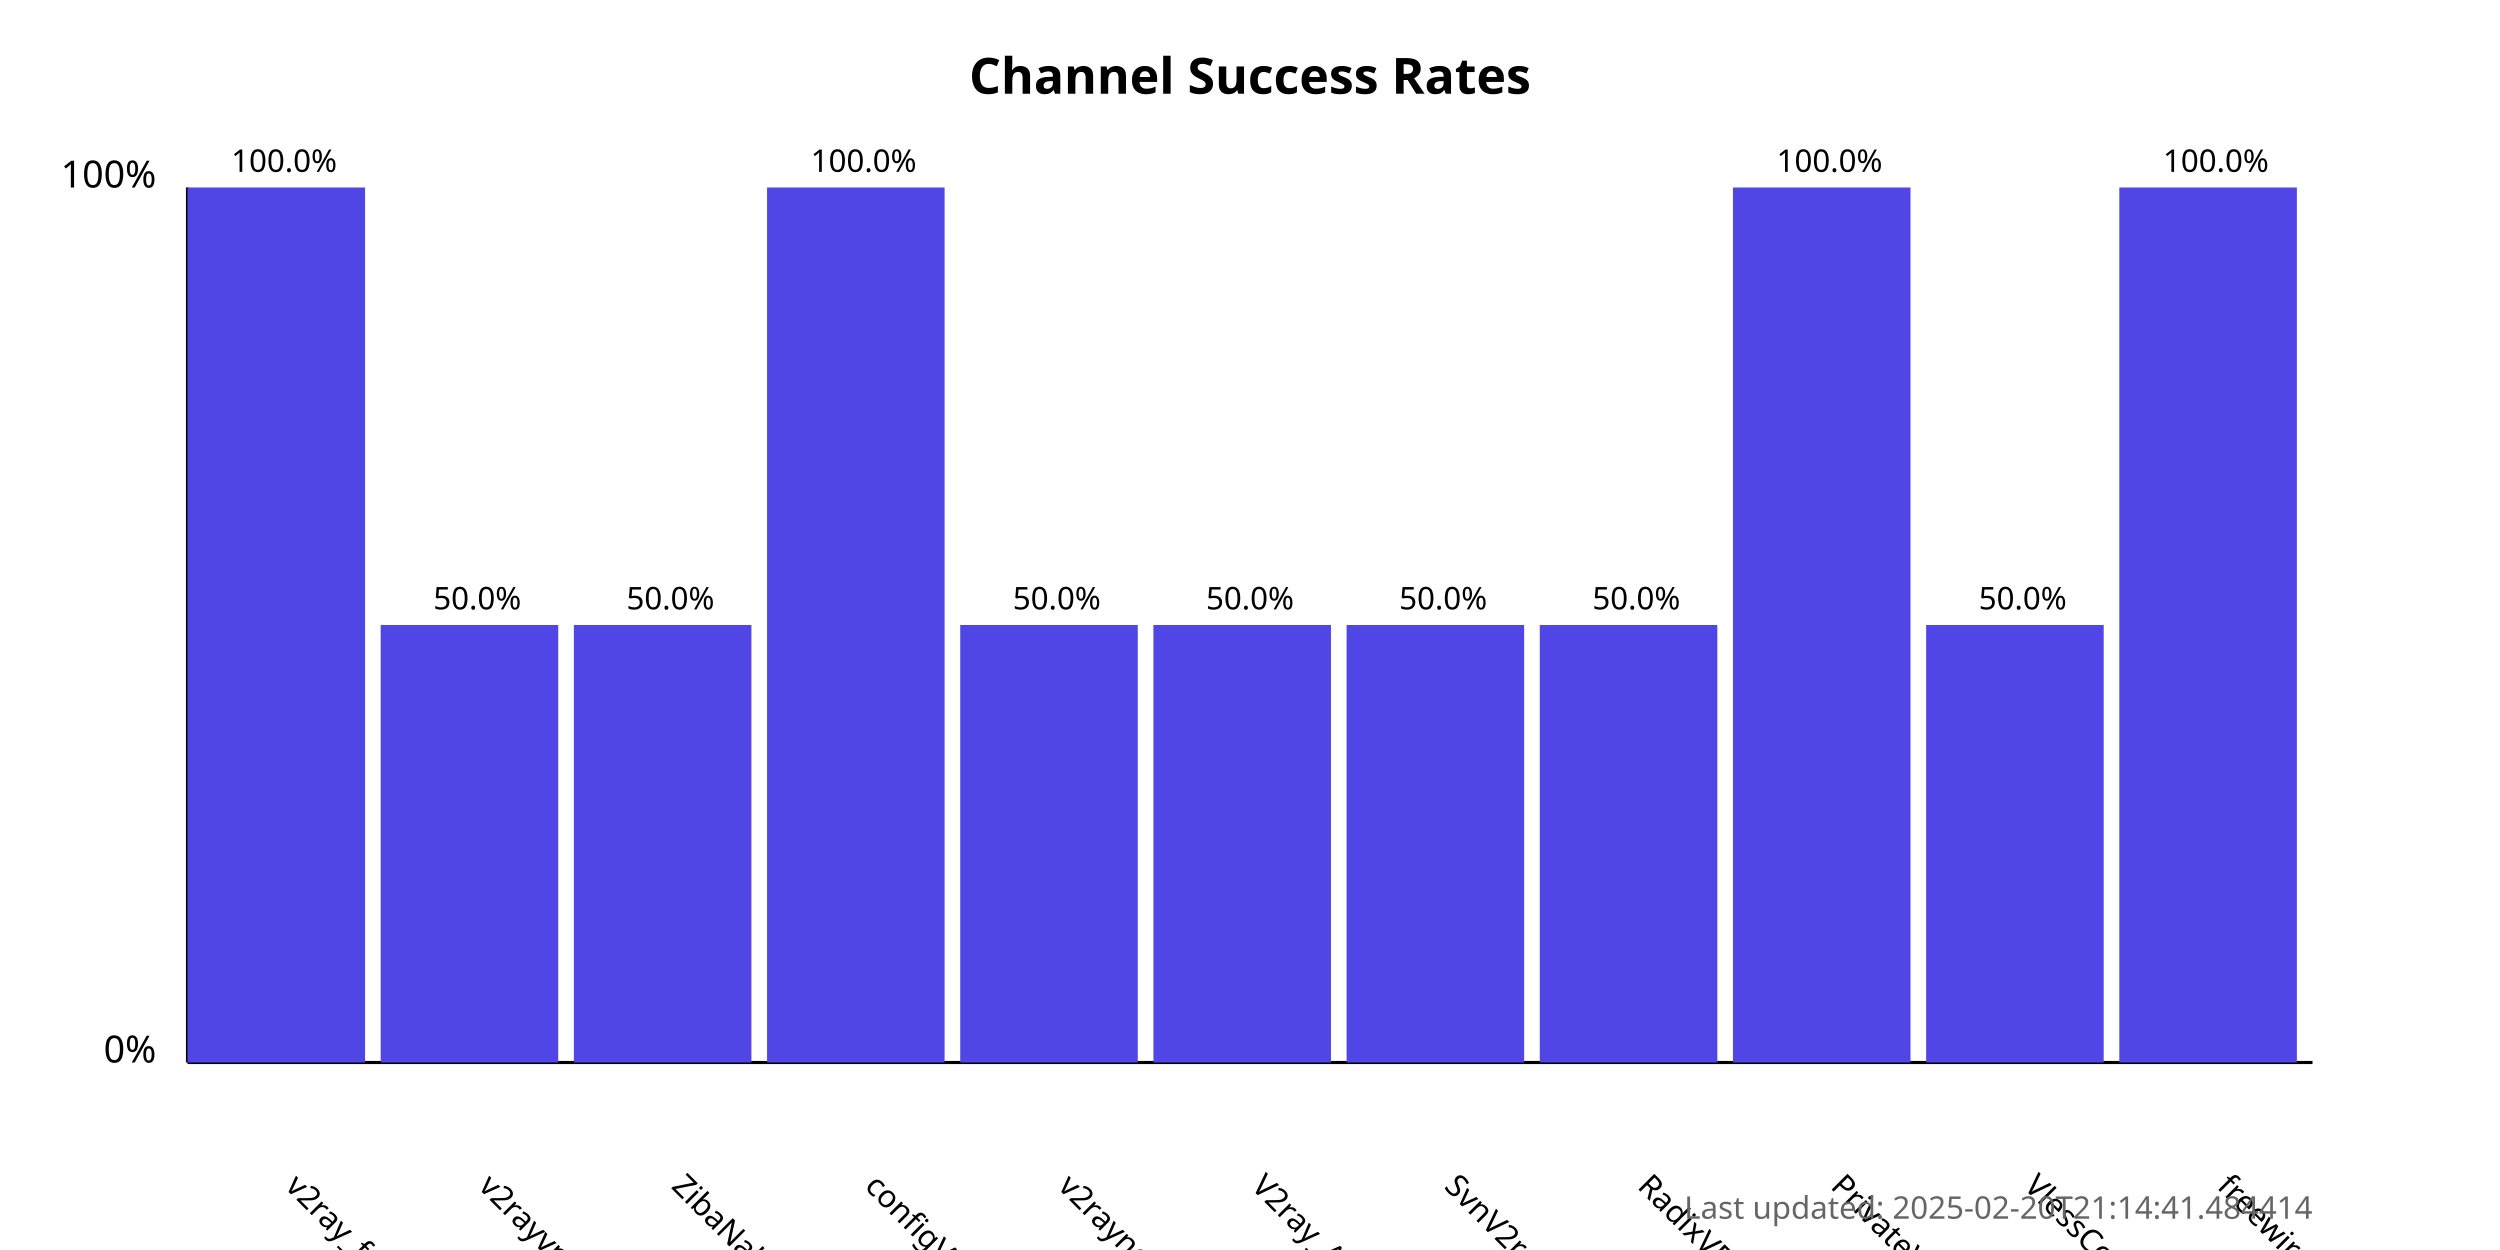
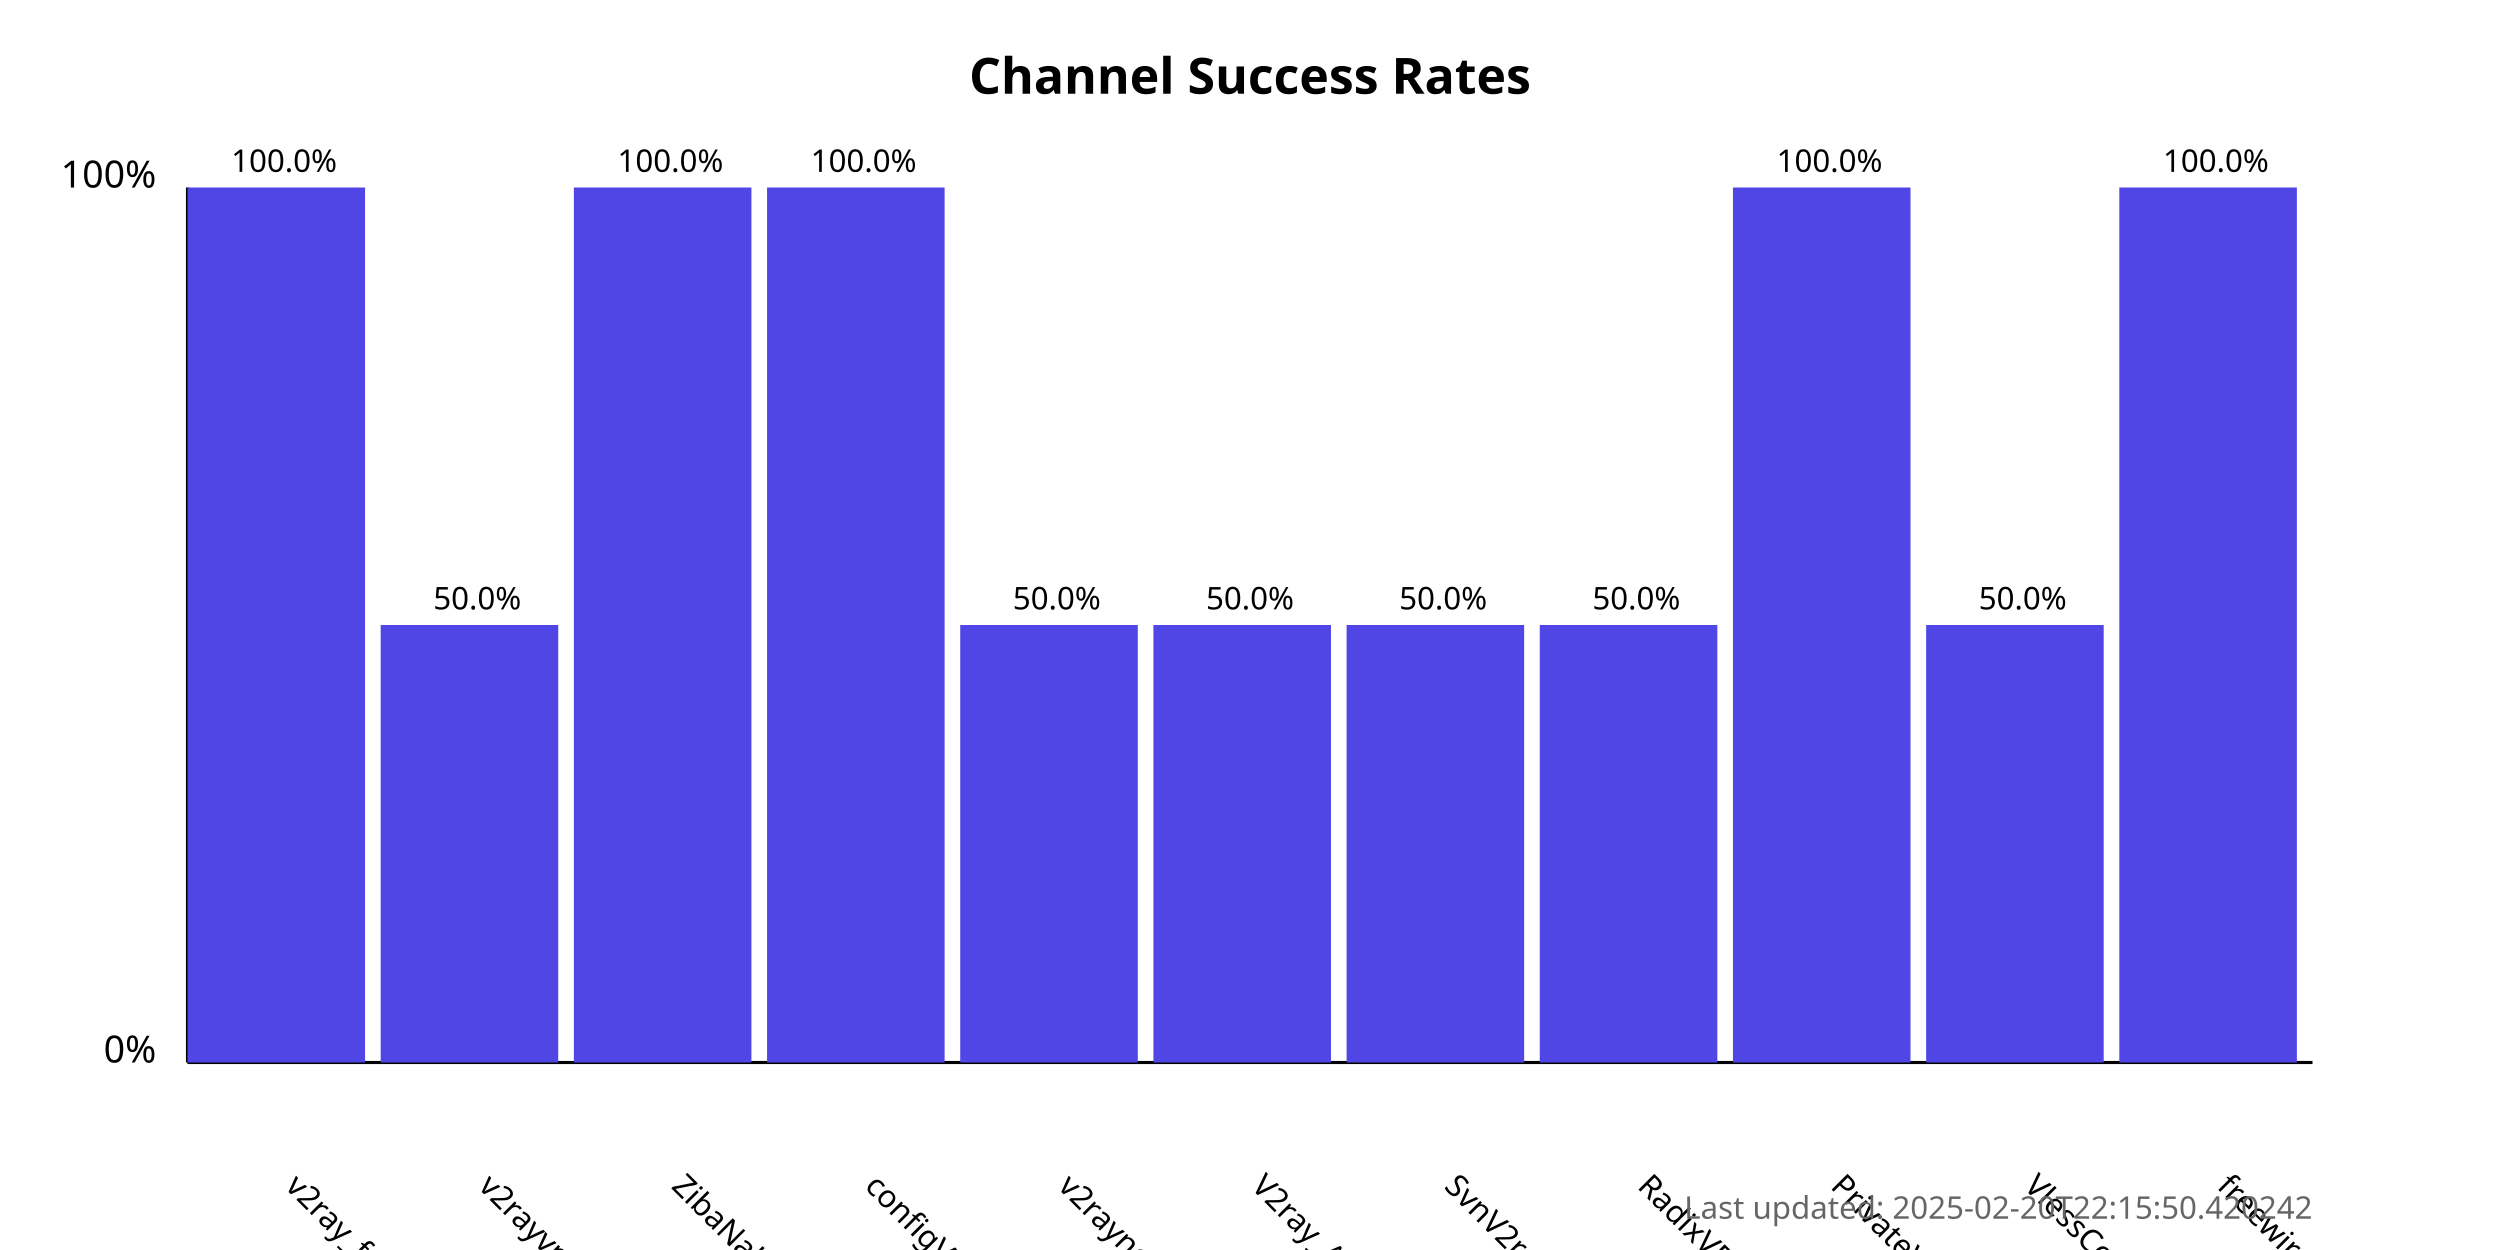
<svg xmlns="http://www.w3.org/2000/svg" width="800" height="400">
  <style>
            .chart-title { font: bold 16px sans-serif; }
            .axis-label { font: 12px sans-serif; }
            .tick-label { font: 10px sans-serif; }
            .bar { fill: #4f46e5; }
            .bar:hover { fill: #6366f1; }
            .timestamp { font: 10px sans-serif; fill: #666; }
        </style>
  <text x="400.0" y="30" text-anchor="middle" class="chart-title">
            Channel Success Rates
        </text>
  <line x1="60" y1="340" x2="60" y2="60" stroke="black" stroke-width="1" />
  <line x1="60" y1="340" x2="740" y2="340" stroke="black" stroke-width="1" />
  <text x="50" y="340" text-anchor="end" class="axis-label">0%</text>
  <text x="50" y="60" text-anchor="end" class="axis-label">100%</text>
  <g>
    <rect x="60" y="60.0" width="56.818" height="280.0" class="bar" />
    <text x="90.909" y="380" transform="rotate(45, 90.90909, 380)" text-anchor="start" class="tick-label">
                v2ray_free_conf
            </text>
    <text x="90.909" y="55.0" text-anchor="middle" class="tick-label">
                100.0%
            </text>
  </g>
  <g>
    <rect x="121.818" y="200.0" width="56.818" height="140.0" class="bar" />
    <text x="152.727" y="380" transform="rotate(45, 152.7273, 380)" text-anchor="start" class="tick-label">
                v2rayvpno
            </text>
    <text x="152.727" y="195.0" text-anchor="middle" class="tick-label">
                50.0%
            </text>
  </g>
  <g>
-     <rect x="183.636" y="200.0" width="56.818" height="140.0" class="bar" />
+     <rect x="183.636" y="60.0" width="56.818" height="280.0" class="bar" />
    <text x="214.545" y="380" transform="rotate(45, 214.5455, 380)" text-anchor="start" class="tick-label">
                ZibaNabz
            </text>
-     <text x="214.545" y="195.0" text-anchor="middle" class="tick-label">
-                 50.0%
+     <text x="214.545" y="55.0" text-anchor="middle" class="tick-label">
+                 100.0%
            </text>
  </g>
  <g>
    <rect x="245.455" y="60.0" width="56.818" height="280.0" class="bar" />
    <text x="276.364" y="380" transform="rotate(45, 276.3636, 380)" text-anchor="start" class="tick-label">
                configV2rayForFree
            </text>
    <text x="276.364" y="55.0" text-anchor="middle" class="tick-label">
                100.0%
            </text>
  </g>
  <g>
    <rect x="307.273" y="200.0" width="56.818" height="140.0" class="bar" />
    <text x="338.182" y="380" transform="rotate(45, 338.1818, 380)" text-anchor="start" class="tick-label">
                v2rayngvpn
            </text>
    <text x="338.182" y="195.0" text-anchor="middle" class="tick-label">
                50.0%
            </text>
  </g>
  <g>
    <rect x="369.091" y="200.0" width="56.818" height="140.0" class="bar" />
    <text x="400.0" y="380" transform="rotate(45, 400.0, 380)" text-anchor="start" class="tick-label">
                V2ray_Alpha
            </text>
    <text x="400.0" y="195.0" text-anchor="middle" class="tick-label">
                50.0%
            </text>
  </g>
  <g>
    <rect x="430.909" y="200.0" width="56.818" height="140.0" class="bar" />
    <text x="461.818" y="380" transform="rotate(45, 461.8182, 380)" text-anchor="start" class="tick-label">
                SvnV2ray
            </text>
    <text x="461.818" y="195.0" text-anchor="middle" class="tick-label">
                50.0%
            </text>
  </g>
  <g>
    <rect x="492.727" y="200.0" width="56.818" height="140.0" class="bar" />
    <text x="523.636" y="380" transform="rotate(45, 523.6364, 380)" text-anchor="start" class="tick-label">
                RadixVPN
            </text>
    <text x="523.636" y="195.0" text-anchor="middle" class="tick-label">
                50.0%
            </text>
  </g>
  <g>
    <rect x="554.545" y="60.0" width="56.818" height="280.0" class="bar" />
    <text x="585.455" y="380" transform="rotate(45, 585.4545, 380)" text-anchor="start" class="tick-label">
                PrivateVPNs
            </text>
    <text x="585.455" y="55.0" text-anchor="middle" class="tick-label">
                100.0%
            </text>
  </g>
  <g>
    <rect x="616.364" y="200.0" width="56.818" height="140.0" class="bar" />
    <text x="647.273" y="380" transform="rotate(45, 647.2727, 380)" text-anchor="start" class="tick-label">
                VlessConfig
            </text>
    <text x="647.273" y="195.0" text-anchor="middle" class="tick-label">
                50.0%
            </text>
  </g>
  <g>
    <rect x="678.182" y="60.0" width="56.818" height="280.0" class="bar" />
    <text x="709.091" y="380" transform="rotate(45, 709.0909, 380)" text-anchor="start" class="tick-label">
                freewireguard
            </text>
    <text x="709.091" y="55.0" text-anchor="middle" class="tick-label">
                100.0%
            </text>
  </g>
  <text x="740" y="390" text-anchor="end" class="timestamp">
-             Last updated: 2025-02-20T21:14:41.484414
+             Last updated: 2025-02-20T22:15:50.420242
        </text>
</svg>
